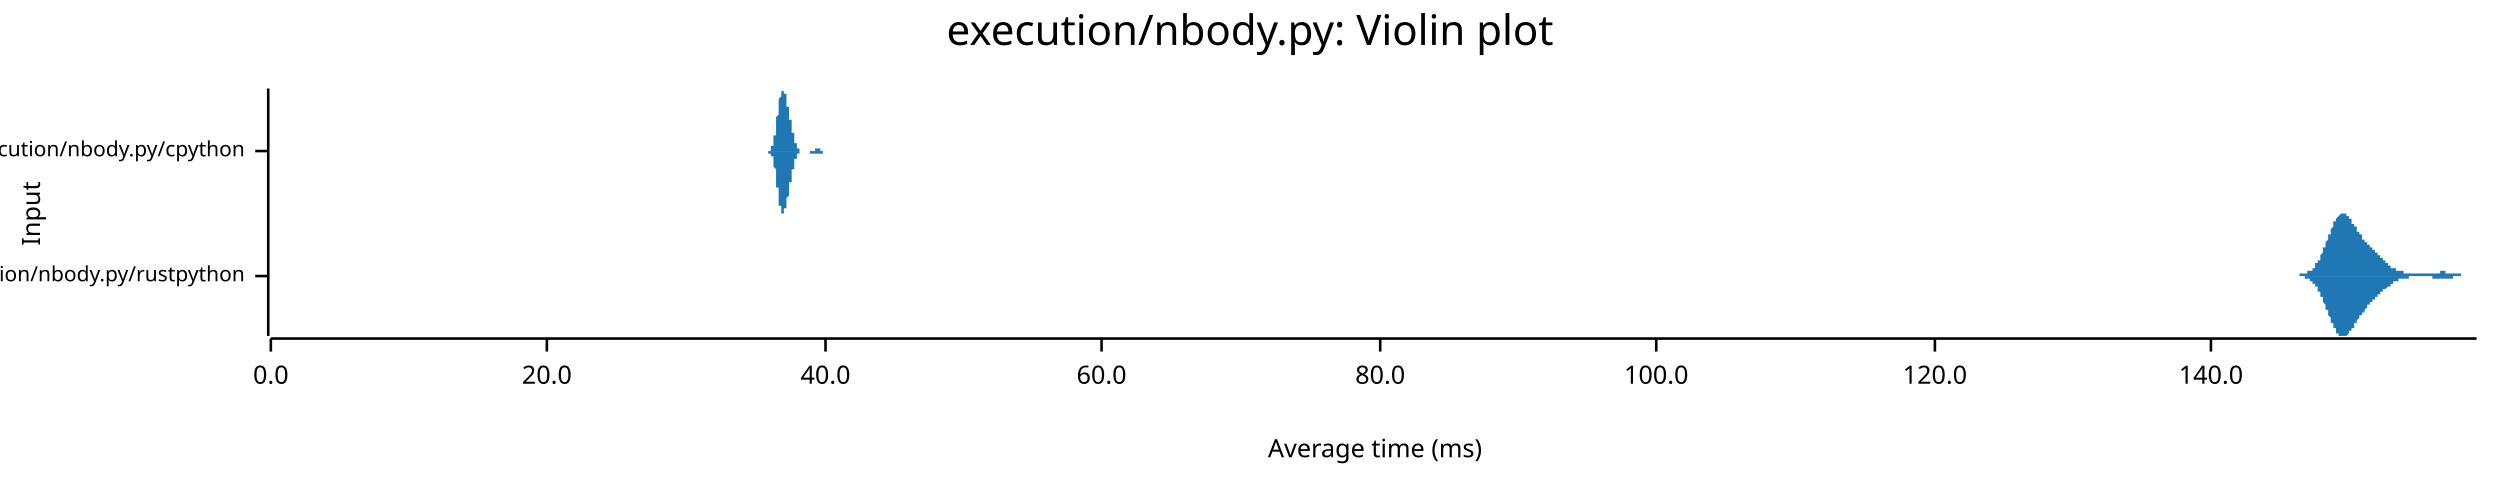
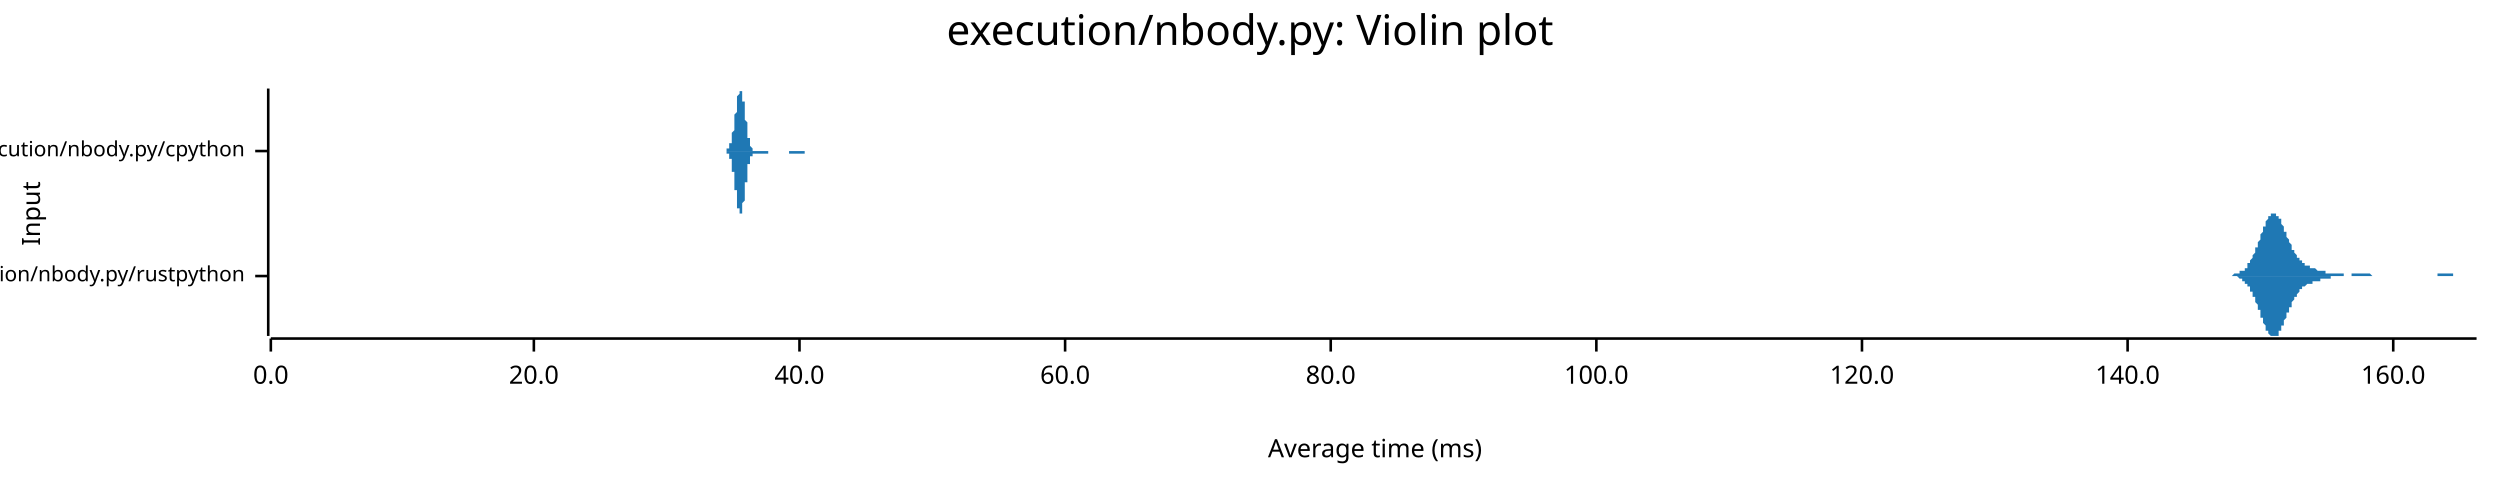
<svg xmlns="http://www.w3.org/2000/svg" width="960" height="186" viewBox="0 0 960 186">
  <text x="480" y="5" dy="0.76em" text-anchor="middle" font-family="sans-serif" font-size="16.129" opacity="1" fill="#000000">
execution/nbody.py: Violin plot
</text>
  <text x="8" y="82" dy="0.76em" text-anchor="middle" font-family="sans-serif" font-size="9.677" opacity="1" fill="#000000" transform="rotate(270, 8, 82)">
Input
</text>
  <text x="528" y="178" dy="-0.5ex" text-anchor="middle" font-family="sans-serif" font-size="9.677" opacity="1" fill="#000000">
Average time (ms)
</text>
  <polyline fill="none" opacity="1" stroke="#000000" stroke-width="1" points="103,34 103,129 " />
  <text x="94" y="106" dy="0.5ex" text-anchor="end" font-family="sans-serif" font-size="8.065" opacity="1" fill="#000000">
execution/nbody.py/rustpython
</text>
  <polyline fill="none" opacity="1" stroke="#000000" stroke-width="1" points="98,106 103,106 " />
  <text x="94" y="58" dy="0.5ex" text-anchor="end" font-family="sans-serif" font-size="8.065" opacity="1" fill="#000000">
execution/nbody.py/cpython
</text>
  <polyline fill="none" opacity="1" stroke="#000000" stroke-width="1" points="98,58 103,58 " />
  <polyline fill="none" opacity="1" stroke="#000000" stroke-width="1" points="104,130 951,130 " />
  <text x="104" y="140" dy="0.76em" text-anchor="middle" font-family="sans-serif" font-size="9.677" opacity="1" fill="#000000">
0.0
</text>
  <polyline fill="none" opacity="1" stroke="#000000" stroke-width="1" points="104,130 104,135 " />
-   <text x="210" y="140" dy="0.76em" text-anchor="middle" font-family="sans-serif" font-size="9.677" opacity="1" fill="#000000">
+   <text x="205" y="140" dy="0.76em" text-anchor="middle" font-family="sans-serif" font-size="9.677" opacity="1" fill="#000000">
20.0
</text>
-   <polyline fill="none" opacity="1" stroke="#000000" stroke-width="1" points="210,130 210,135 " />
-   <text x="317" y="140" dy="0.76em" text-anchor="middle" font-family="sans-serif" font-size="9.677" opacity="1" fill="#000000">
+   <polyline fill="none" opacity="1" stroke="#000000" stroke-width="1" points="205,130 205,135 " />
+   <text x="307" y="140" dy="0.76em" text-anchor="middle" font-family="sans-serif" font-size="9.677" opacity="1" fill="#000000">
40.0
</text>
-   <polyline fill="none" opacity="1" stroke="#000000" stroke-width="1" points="317,130 317,135 " />
-   <text x="423" y="140" dy="0.76em" text-anchor="middle" font-family="sans-serif" font-size="9.677" opacity="1" fill="#000000">
+   <polyline fill="none" opacity="1" stroke="#000000" stroke-width="1" points="307,130 307,135 " />
+   <text x="409" y="140" dy="0.76em" text-anchor="middle" font-family="sans-serif" font-size="9.677" opacity="1" fill="#000000">
60.0
</text>
-   <polyline fill="none" opacity="1" stroke="#000000" stroke-width="1" points="423,130 423,135 " />
-   <text x="530" y="140" dy="0.76em" text-anchor="middle" font-family="sans-serif" font-size="9.677" opacity="1" fill="#000000">
+   <polyline fill="none" opacity="1" stroke="#000000" stroke-width="1" points="409,130 409,135 " />
+   <text x="511" y="140" dy="0.76em" text-anchor="middle" font-family="sans-serif" font-size="9.677" opacity="1" fill="#000000">
80.0
</text>
-   <polyline fill="none" opacity="1" stroke="#000000" stroke-width="1" points="530,130 530,135 " />
-   <text x="636" y="140" dy="0.76em" text-anchor="middle" font-family="sans-serif" font-size="9.677" opacity="1" fill="#000000">
+   <polyline fill="none" opacity="1" stroke="#000000" stroke-width="1" points="511,130 511,135 " />
+   <text x="613" y="140" dy="0.76em" text-anchor="middle" font-family="sans-serif" font-size="9.677" opacity="1" fill="#000000">
100.0
</text>
-   <polyline fill="none" opacity="1" stroke="#000000" stroke-width="1" points="636,130 636,135 " />
-   <text x="743" y="140" dy="0.76em" text-anchor="middle" font-family="sans-serif" font-size="9.677" opacity="1" fill="#000000">
+   <polyline fill="none" opacity="1" stroke="#000000" stroke-width="1" points="613,130 613,135 " />
+   <text x="715" y="140" dy="0.76em" text-anchor="middle" font-family="sans-serif" font-size="9.677" opacity="1" fill="#000000">
120.0
</text>
-   <polyline fill="none" opacity="1" stroke="#000000" stroke-width="1" points="743,130 743,135 " />
-   <text x="849" y="140" dy="0.76em" text-anchor="middle" font-family="sans-serif" font-size="9.677" opacity="1" fill="#000000">
+   <polyline fill="none" opacity="1" stroke="#000000" stroke-width="1" points="715,130 715,135 " />
+   <text x="817" y="140" dy="0.76em" text-anchor="middle" font-family="sans-serif" font-size="9.677" opacity="1" fill="#000000">
140.0
</text>
-   <polyline fill="none" opacity="1" stroke="#000000" stroke-width="1" points="849,130 849,135 " />
-   <polygon opacity="1" fill="#1F78B4" points="877,106 877,106 877,106 877,106 877,106 877,106 877,106 878,106 878,106 878,106 878,106 878,106 878,106 879,106 879,106 879,106 879,106 879,106 879,106 879,106 880,106 880,106 880,106 880,106 880,106 880,106 880,106 881,106 881,106 881,106 881,106 881,106 881,106 881,106 882,106 882,106 882,106 882,106 882,106 882,106 883,106 883,106 883,105 883,105 883,105 883,105 883,105 884,105 884,105 884,105 884,105 884,105 884,105 884,105 885,105 885,105 885,105 885,105 885,105 885,105 885,105 886,105 886,105 886,105 886,105 886,105 886,104 887,104 887,104 887,104 887,104 887,104 887,104 887,104 888,104 888,103 888,103 888,103 888,103 888,103 888,103 889,103 889,102 889,102 889,102 889,102 889,102 889,101 890,101 890,101 890,101 890,100 890,100 890,100 891,100 891,99 891,99 891,99 891,98 891,98 891,98 892,97 892,97 892,97 892,96 892,96 892,96 892,95 893,95 893,95 893,94 893,94 893,93 893,93 893,93 894,92 894,92 894,91 894,91 894,91 894,90 895,90 895,89 895,89 895,89 895,88 895,88 895,88 896,87 896,87 896,87 896,86 896,86 896,86 896,85 897,85 897,85 897,84 897,84 897,84 897,84 897,84 898,83 898,83 898,83 898,83 898,83 898,83 899,82 899,82 899,82 899,82 899,82 899,82 899,82 900,82 900,82 900,82 900,82 900,82 900,82 900,82 901,82 901,82 901,82 901,83 901,83 901,83 901,83 902,83 902,83 902,83 902,84 902,84 902,84 903,84 903,84 903,85 903,85 903,85 903,85 903,86 904,86 904,86 904,86 904,86 904,87 904,87 904,87 905,87 905,88 905,88 905,88 905,88 905,89 905,89 906,89 906,89 906,90 906,90 906,90 906,90 907,90 907,91 907,91 907,91 907,91 907,91 907,92 908,92 908,92 908,92 908,92 908,93 908,93 908,93 909,93 909,93 909,93 909,94 909,94 909,94 909,94 910,94 910,94 910,95 910,95 910,95 910,95 911,95 911,95 911,95 911,96 911,96 911,96 911,96 912,96 912,96 912,97 912,97 912,97 912,97 912,97 913,97 913,97 913,98 913,98 913,98 913,98 913,98 914,98 914,98 914,99 914,99 914,99 914,99 915,99 915,99 915,99 915,100 915,100 915,100 915,100 916,100 916,100 916,100 916,101 916,101 916,101 916,101 917,101 917,101 917,101 917,102 917,102 917,102 917,102 918,102 918,102 918,102 918,102 918,102 918,103 919,103 919,103 919,103 919,103 919,103 919,103 919,103 920,103 920,103 920,103 920,103 920,104 920,104 920,104 921,104 921,104 921,104 921,104 921,104 921,104 921,104 922,104 922,104 922,104 922,104 922,104 922,104 923,104 923,104 923,104 923,104 923,105 923,105 923,105 924,105 924,105 924,105 924,105 924,105 924,105 924,105 925,105 925,105 925,105 925,105 925,105 925,105 925,105 926,105 926,105 926,105 926,105 926,105 926,105 927,105 927,105 927,105 927,105 927,105 927,105 927,105 928,105 928,105 928,105 928,105 928,105 928,105 928,105 929,105 929,105 929,105 929,105 929,105 929,105 929,105 930,105 930,105 930,105 930,105 930,105 930,105 931,105 931,105 931,105 931,105 931,105 931,105 931,105 932,105 932,105 932,105 932,105 932,105 932,105 932,105 933,105 933,105 933,105 933,105 933,105 933,105 933,105 934,105 934,105 934,105 934,105 934,105 934,105 935,105 935,105 935,105 935,105 935,105 935,105 935,105 936,105 936,105 936,105 936,105 936,105 936,105 936,105 937,105 937,105 937,105 937,105 937,104 937,104 937,104 938,104 938,104 938,104 938,104 938,104 938,104 939,104 939,104 939,104 939,105 939,105 939,105 939,105 940,105 940,105 940,105 940,105 940,105 940,105 940,105 941,105 941,105 941,105 941,105 941,105 941,105 941,105 942,105 942,105 942,105 942,105 942,105 942,105 943,105 943,105 943,105 943,105 943,105 943,105 943,105 944,105 944,105 944,105 944,105 944,105 944,105 944,105 945,105 945,105 945,105 945,105 945,105 945,106 945,106 946,106 946,106 946,106 946,106 946,106 946,106 947,106 947,106 947,106 947,106 947,106 947,106 947,106 948,106 948,106 948,106 948,106 948,106 948,106 948,106 949,106 949,106 949,106 949,106 949,106 949,106 949,106 950,106 950,106 950,106 950,106 950,106 950,106 951,106 951,106 877,106 " />
-   <polygon opacity="1" fill="#1F78B4" points="877,106 877,106 877,106 877,106 877,106 877,106 877,106 878,106 878,106 878,106 878,106 878,106 878,106 879,106 879,106 879,106 879,106 879,106 879,106 879,106 880,106 880,106 880,106 880,106 880,106 880,106 880,106 881,106 881,106 881,106 881,106 881,106 881,106 881,106 882,106 882,106 882,106 882,106 882,106 882,106 883,106 883,106 883,106 883,106 883,106 883,106 883,106 884,106 884,106 884,106 884,106 884,106 884,106 884,106 885,106 885,106 885,106 885,106 885,107 885,107 885,107 886,107 886,107 886,107 886,107 886,107 886,107 887,107 887,107 887,107 887,107 887,108 887,108 887,108 888,108 888,108 888,108 888,108 888,108 888,109 888,109 889,109 889,109 889,109 889,109 889,110 889,110 889,110 890,110 890,111 890,111 890,111 890,111 890,112 891,112 891,112 891,112 891,113 891,113 891,113 891,114 892,114 892,114 892,115 892,115 892,115 892,116 892,116 893,117 893,117 893,117 893,118 893,118 893,118 893,119 894,119 894,120 894,120 894,120 894,121 894,121 895,122 895,122 895,122 895,123 895,123 895,124 895,124 896,124 896,125 896,125 896,125 896,126 896,126 896,126 897,126 897,127 897,127 897,127 897,128 897,128 897,128 898,128 898,128 898,129 898,129 898,129 898,129 899,129 899,129 899,129 899,129 899,129 899,129 899,129 900,129 900,129 900,129 900,129 900,129 900,129 900,129 901,129 901,129 901,129 901,129 901,129 901,129 901,129 902,128 902,128 902,128 902,128 902,128 902,127 903,127 903,127 903,127 903,127 903,126 903,126 903,126 904,126 904,126 904,125 904,125 904,125 904,125 904,124 905,124 905,124 905,124 905,123 905,123 905,123 905,123 906,122 906,122 906,122 906,122 906,122 906,121 907,121 907,121 907,121 907,120 907,120 907,120 907,120 908,120 908,119 908,119 908,119 908,119 908,119 908,119 909,118 909,118 909,118 909,118 909,118 909,118 909,117 910,117 910,117 910,117 910,117 910,117 910,116 911,116 911,116 911,116 911,116 911,116 911,116 911,115 912,115 912,115 912,115 912,115 912,115 912,115 912,114 913,114 913,114 913,114 913,114 913,114 913,114 913,113 914,113 914,113 914,113 914,113 914,113 914,112 915,112 915,112 915,112 915,112 915,112 915,112 915,111 916,111 916,111 916,111 916,111 916,111 916,111 916,111 917,110 917,110 917,110 917,110 917,110 917,110 917,110 918,110 918,109 918,109 918,109 918,109 918,109 919,109 919,109 919,109 919,109 919,109 919,108 919,108 920,108 920,108 920,108 920,108 920,108 920,108 920,108 921,108 921,108 921,108 921,108 921,108 921,107 921,107 922,107 922,107 922,107 922,107 922,107 922,107 923,107 923,107 923,107 923,107 923,107 923,107 923,107 924,107 924,107 924,107 924,107 924,107 924,107 924,107 925,107 925,107 925,107 925,107 925,107 925,106 925,106 926,106 926,106 926,106 926,106 926,106 926,106 927,106 927,106 927,106 927,106 927,106 927,106 927,106 928,106 928,106 928,106 928,106 928,106 928,106 928,106 929,106 929,106 929,106 929,106 929,106 929,106 929,106 930,106 930,106 930,106 930,106 930,106 930,106 931,106 931,106 931,106 931,106 931,106 931,106 931,106 932,106 932,106 932,106 932,106 932,106 932,106 932,106 933,106 933,106 933,106 933,106 933,106 933,106 933,106 934,106 934,107 934,107 934,107 934,107 934,107 935,107 935,107 935,107 935,107 935,107 935,107 935,107 936,107 936,107 936,107 936,107 936,107 936,107 936,107 937,107 937,107 937,107 937,107 937,107 937,107 937,107 938,107 938,107 938,107 938,107 938,107 938,107 939,107 939,107 939,107 939,107 939,107 939,107 939,107 940,107 940,107 940,107 940,107 940,107 940,107 940,107 941,107 941,107 941,107 941,107 941,107 941,107 941,107 942,107 942,107 942,107 942,107 942,106 942,106 943,106 943,106 943,106 943,106 943,106 943,106 943,106 944,106 944,106 944,106 944,106 944,106 944,106 944,106 945,106 945,106 945,106 945,106 945,106 945,106 945,106 946,106 946,106 946,106 946,106 946,106 946,106 947,106 947,106 947,106 947,106 947,106 947,106 947,106 948,106 948,106 948,106 948,106 948,106 948,106 948,106 949,106 949,106 949,106 949,106 949,106 949,106 949,106 950,106 950,106 950,106 950,106 950,106 950,106 951,106 951,106 877,106 " />
-   <polygon opacity="1" fill="#1F78B4" points="294,58 294,58 294,58 294,58 294,58 294,58 294,58 294,58 294,58 294,58 294,58 294,58 294,58 294,58 294,58 294,58 294,58 294,58 294,58 294,58 295,58 295,58 295,58 295,58 295,58 295,58 295,58 295,58 295,58 295,58 295,58 295,58 295,58 295,58 295,58 295,58 295,58 295,58 295,58 295,58 296,58 296,58 296,58 296,58 296,58 296,58 296,57 296,57 296,57 296,57 296,57 296,57 296,57 296,57 296,57 296,57 296,57 296,57 296,56 296,56 297,56 297,56 297,56 297,56 297,56 297,55 297,55 297,55 297,55 297,55 297,55 297,54 297,54 297,54 297,54 297,53 297,53 297,53 297,53 297,52 298,52 298,52 298,51 298,51 298,51 298,50 298,50 298,50 298,49 298,49 298,48 298,48 298,48 298,47 298,47 298,47 298,46 298,46 298,45 298,45 299,44 299,44 299,44 299,43 299,43 299,42 299,42 299,42 299,41 299,41 299,41 299,40 299,40 299,40 299,39 299,39 299,39 299,38 299,38 299,38 300,37 300,37 300,37 300,37 300,36 300,36 300,36 300,36 300,36 300,35 300,35 300,35 300,35 300,35 300,35 300,35 300,35 300,35 300,35 300,35 301,35 301,34 301,35 301,35 301,35 301,35 301,35 301,35 301,35 301,35 301,35 301,35 301,35 301,35 301,35 301,36 301,36 301,36 301,36 301,36 302,36 302,37 302,37 302,37 302,37 302,37 302,38 302,38 302,38 302,38 302,38 302,39 302,39 302,39 302,39 302,40 302,40 302,40 302,40 302,41 303,41 303,41 303,42 303,42 303,42 303,42 303,43 303,43 303,43 303,43 303,44 303,44 303,44 303,44 303,45 303,45 303,45 303,46 303,46 303,46 304,46 304,47 304,47 304,47 304,47 304,48 304,48 304,48 304,48 304,49 304,49 304,49 304,49 304,50 304,50 304,50 304,50 304,51 304,51 304,51 305,51 305,52 305,52 305,52 305,52 305,53 305,53 305,53 305,53 305,53 305,54 305,54 305,54 305,54 305,54 305,55 305,55 305,55 305,55 305,55 306,55 306,55 306,56 306,56 306,56 306,56 306,56 306,56 306,56 306,57 306,57 306,57 306,57 306,57 306,57 306,57 306,57 306,57 306,57 306,57 307,57 307,57 307,58 307,58 307,58 307,58 307,58 307,58 307,58 307,58 307,58 307,58 307,58 307,58 307,58 307,58 307,58 307,58 307,58 307,58 308,58 308,58 308,58 308,58 308,58 308,58 308,58 308,58 308,58 308,58 308,58 308,58 308,58 308,58 308,58 308,58 308,58 308,58 308,58 308,58 309,58 309,58 309,58 309,58 309,58 309,58 309,58 309,58 309,58 309,58 309,58 309,58 309,58 309,58 309,58 309,58 309,58 309,58 309,58 309,58 310,58 310,58 310,58 310,58 310,58 310,58 310,58 310,58 310,58 310,58 310,58 310,58 310,58 310,58 310,58 310,58 310,58 310,58 310,58 310,58 311,58 311,58 311,58 311,58 311,58 311,58 311,58 311,58 311,58 311,58 311,58 311,58 311,58 311,58 311,58 311,58 311,58 311,58 311,58 311,58 312,58 312,58 312,58 312,58 312,58 312,58 312,58 312,58 312,58 312,58 312,58 312,58 312,58 312,58 312,58 312,58 312,58 312,58 312,58 312,58 313,58 313,58 313,57 313,57 313,57 313,57 313,57 313,57 313,57 313,57 313,57 313,57 313,57 313,57 313,57 313,57 313,57 313,57 313,57 313,57 314,57 314,57 314,57 314,57 314,57 314,57 314,57 314,57 314,57 314,57 314,57 314,57 314,57 314,57 314,57 314,57 314,57 314,57 314,57 314,57 315,57 315,57 315,57 315,57 315,57 315,57 315,57 315,57 315,57 315,57 315,57 315,57 315,57 315,57 315,58 315,58 315,58 315,58 315,58 315,58 316,58 316,58 316,58 316,58 316,58 316,58 316,58 316,58 316,58 316,58 316,58 316,58 316,58 316,58 316,58 316,58 316,58 316,58 316,58 316,58 317,58 317,58 317,58 317,58 317,58 317,58 317,58 317,58 317,58 317,58 317,58 317,58 317,58 317,58 317,58 317,58 317,58 317,58 317,58 317,58 318,58 318,58 318,58 318,58 318,58 318,58 318,58 318,58 318,58 318,58 318,58 318,58 318,58 318,58 318,58 318,58 318,58 318,58 318,58 318,58 318,58 294,58 " />
-   <polygon opacity="1" fill="#1F78B4" points="294,58 294,58 294,58 294,58 294,58 294,58 294,58 294,58 294,58 294,58 294,58 294,58 294,58 294,58 294,58 294,58 294,58 294,58 294,58 294,58 295,58 295,58 295,58 295,58 295,58 295,58 295,58 295,58 295,58 295,58 295,58 295,58 295,58 295,59 295,59 295,59 295,59 295,59 295,59 295,59 296,59 296,59 296,59 296,59 296,59 296,59 296,59 296,59 296,59 296,59 296,59 296,59 296,59 296,60 296,60 296,60 296,60 296,60 296,60 296,60 297,60 297,60 297,61 297,61 297,61 297,61 297,61 297,61 297,62 297,62 297,62 297,62 297,62 297,63 297,63 297,63 297,63 297,64 297,64 297,64 298,65 298,65 298,65 298,65 298,66 298,66 298,67 298,67 298,67 298,68 298,68 298,68 298,69 298,69 298,70 298,70 298,70 298,71 298,71 298,72 299,72 299,72 299,73 299,73 299,74 299,74 299,74 299,75 299,75 299,76 299,76 299,76 299,77 299,77 299,77 299,78 299,78 299,78 299,79 299,79 300,79 300,79 300,80 300,80 300,80 300,80 300,81 300,81 300,81 300,81 300,81 300,81 300,81 300,82 300,82 300,82 300,82 300,82 300,82 300,82 301,82 301,82 301,82 301,82 301,82 301,82 301,82 301,82 301,82 301,82 301,82 301,81 301,81 301,81 301,81 301,81 301,81 301,81 301,81 301,80 302,80 302,80 302,80 302,80 302,79 302,79 302,79 302,79 302,78 302,78 302,78 302,78 302,78 302,77 302,77 302,77 302,77 302,76 302,76 302,76 303,75 303,75 303,75 303,75 303,74 303,74 303,74 303,74 303,73 303,73 303,73 303,73 303,72 303,72 303,72 303,72 303,71 303,71 303,71 303,70 304,70 304,70 304,70 304,69 304,69 304,69 304,69 304,68 304,68 304,68 304,68 304,67 304,67 304,67 304,67 304,66 304,66 304,66 304,66 304,65 305,65 305,65 305,65 305,64 305,64 305,64 305,64 305,64 305,63 305,63 305,63 305,63 305,63 305,62 305,62 305,62 305,62 305,62 305,61 305,61 306,61 306,61 306,61 306,61 306,61 306,60 306,60 306,60 306,60 306,60 306,60 306,60 306,60 306,60 306,60 306,59 306,59 306,59 306,59 306,59 307,59 307,59 307,59 307,59 307,59 307,59 307,59 307,59 307,59 307,59 307,59 307,59 307,59 307,59 307,59 307,58 307,58 307,58 307,58 307,58 308,58 308,58 308,58 308,58 308,58 308,58 308,58 308,58 308,58 308,58 308,58 308,58 308,58 308,58 308,58 308,58 308,58 308,58 308,58 308,58 309,58 309,58 309,58 309,58 309,58 309,58 309,58 309,58 309,58 309,58 309,58 309,58 309,58 309,58 309,58 309,58 309,58 309,58 309,58 309,58 310,58 310,58 310,58 310,58 310,58 310,58 310,58 310,58 310,58 310,58 310,58 310,58 310,58 310,58 310,58 310,58 310,58 310,58 310,58 310,58 311,58 311,58 311,58 311,58 311,58 311,58 311,58 311,58 311,58 311,58 311,58 311,58 311,58 311,58 311,58 311,58 311,58 311,58 311,59 311,59 312,59 312,59 312,59 312,59 312,59 312,59 312,59 312,59 312,59 312,59 312,59 312,59 312,59 312,59 312,59 312,59 312,59 312,59 312,59 312,59 313,59 313,59 313,59 313,59 313,59 313,59 313,59 313,59 313,59 313,59 313,59 313,59 313,59 313,59 313,59 313,59 313,59 313,59 313,59 313,59 314,59 314,59 314,59 314,59 314,59 314,59 314,59 314,59 314,59 314,59 314,59 314,59 314,59 314,59 314,59 314,59 314,59 314,59 314,59 314,59 315,59 315,59 315,59 315,59 315,59 315,59 315,59 315,59 315,59 315,59 315,59 315,59 315,59 315,59 315,59 315,59 315,59 315,59 315,59 315,59 316,59 316,59 316,59 316,59 316,59 316,59 316,59 316,59 316,59 316,59 316,59 316,59 316,59 316,59 316,59 316,59 316,59 316,59 316,58 316,58 317,58 317,58 317,58 317,58 317,58 317,58 317,58 317,58 317,58 317,58 317,58 317,58 317,58 317,58 317,58 317,58 317,58 317,58 317,58 317,58 318,58 318,58 318,58 318,58 318,58 318,58 318,58 318,58 318,58 318,58 318,58 318,58 318,58 318,58 318,58 318,58 318,58 318,58 318,58 318,58 318,58 294,58 " />
+   <polyline fill="none" opacity="1" stroke="#000000" stroke-width="1" points="817,130 817,135 " />
+   <text x="919" y="140" dy="0.76em" text-anchor="middle" font-family="sans-serif" font-size="9.677" opacity="1" fill="#000000">
+ 160.0
+ </text>
+   <polyline fill="none" opacity="1" stroke="#000000" stroke-width="1" points="919,130 919,135 " />
+   <polygon opacity="1" fill="#1F78B4" points="853,106 853,106 853,106 854,106 854,106 854,106 854,106 854,106 855,106 855,106 855,106 855,106 855,106 856,106 856,106 856,106 856,106 856,106 857,106 857,106 857,106 857,106 857,106 858,105 858,105 858,105 858,105 858,105 859,105 859,105 859,105 859,105 859,105 860,105 860,105 860,105 860,105 860,105 860,104 861,104 861,104 861,104 861,104 861,104 862,104 862,103 862,103 862,103 862,103 863,103 863,102 863,102 863,102 863,101 864,101 864,101 864,101 864,100 864,100 865,99 865,99 865,99 865,98 865,98 866,97 866,97 866,96 866,96 866,95 867,95 867,94 867,94 867,93 867,93 868,92 868,92 868,91 868,91 868,90 868,90 869,89 869,89 869,88 869,88 869,87 870,87 870,86 870,86 870,85 870,85 871,84 871,84 871,84 871,83 871,83 872,83 872,83 872,82 872,82 872,82 873,82 873,82 873,82 873,82 873,82 874,82 874,82 874,82 874,82 874,83 875,83 875,83 875,83 875,84 875,84 876,84 876,85 876,85 876,86 876,86 876,86 877,87 877,87 877,88 877,88 877,89 878,89 878,90 878,90 878,91 878,91 879,92 879,92 879,93 879,93 879,93 880,94 880,94 880,95 880,95 880,96 881,96 881,96 881,97 881,97 881,97 882,98 882,98 882,98 882,99 882,99 883,99 883,99 883,100 883,100 883,100 884,100 884,101 884,101 884,101 884,101 884,101 885,101 885,102 885,102 885,102 885,102 886,102 886,102 886,102 886,102 886,102 887,102 887,103 887,103 887,103 887,103 888,103 888,103 888,103 888,103 888,103 889,103 889,103 889,103 889,103 889,103 890,104 890,104 890,104 890,104 890,104 891,104 891,104 891,104 891,104 891,104 892,104 892,104 892,104 892,104 892,104 893,104 893,104 893,105 893,105 893,105 893,105 894,105 894,105 894,105 894,105 894,105 895,105 895,105 895,105 895,105 895,105 896,105 896,105 896,105 896,105 896,105 897,105 897,105 897,105 897,105 897,105 898,105 898,105 898,105 898,105 898,105 899,105 899,105 899,105 899,105 899,105 900,105 900,106 900,106 900,106 900,106 901,106 901,106 901,106 901,106 901,106 901,106 902,106 902,106 902,106 902,106 902,106 903,106 903,106 903,106 903,106 903,105 904,105 904,105 904,105 904,105 904,105 905,105 905,105 905,105 905,105 905,105 906,105 906,105 906,105 906,105 906,105 907,105 907,105 907,105 907,105 907,105 908,105 908,105 908,105 908,105 908,105 909,105 909,105 909,105 909,105 909,105 909,105 910,105 910,105 910,105 910,105 910,105 911,106 911,106 911,106 911,106 911,106 912,106 912,106 912,106 912,106 912,106 913,106 913,106 913,106 913,106 913,106 914,106 914,106 914,106 914,106 914,106 915,106 915,106 915,106 915,106 915,106 916,106 916,106 916,106 916,106 916,106 917,106 917,106 917,106 917,106 917,106 917,106 918,106 918,106 918,106 918,106 918,106 919,106 919,106 919,106 919,106 919,106 920,106 920,106 920,106 920,106 920,106 921,106 921,106 921,106 921,106 921,106 922,106 922,106 922,106 922,106 922,106 923,106 923,106 923,106 923,106 923,106 924,106 924,106 924,106 924,106 924,106 925,106 925,106 925,106 925,106 925,106 926,106 926,106 926,106 926,106 926,106 926,106 927,106 927,106 927,106 927,106 927,106 928,106 928,106 928,106 928,106 928,106 929,106 929,106 929,106 929,106 929,106 930,106 930,106 930,106 930,106 930,106 931,106 931,106 931,106 931,106 931,106 932,106 932,106 932,106 932,106 932,106 933,106 933,106 933,106 933,106 933,106 934,106 934,106 934,106 934,106 934,106 934,106 935,106 935,106 935,106 935,106 935,106 936,106 936,105 936,105 936,105 936,105 937,105 937,105 937,105 937,105 937,105 938,105 938,105 938,105 938,105 938,105 939,105 939,105 939,105 939,105 939,105 940,105 940,105 940,105 940,105 940,105 941,105 941,105 941,105 941,105 941,105 942,105 942,105 942,105 942,105 942,105 942,106 943,106 943,106 943,106 943,106 943,106 944,106 944,106 944,106 944,106 944,106 945,106 945,106 945,106 945,106 945,106 946,106 946,106 946,106 946,106 946,106 947,106 947,106 947,106 947,106 947,106 948,106 948,106 948,106 948,106 948,106 949,106 949,106 949,106 949,106 949,106 950,106 950,106 950,106 950,106 950,106 951,106 951,106 853,106 " />
+   <polygon opacity="1" fill="#1F78B4" points="853,106 853,106 853,106 854,106 854,106 854,106 854,106 854,106 855,106 855,106 855,106 855,106 855,106 856,106 856,106 856,106 856,106 856,106 857,106 857,106 857,106 857,106 857,106 858,106 858,106 858,106 858,106 858,106 859,106 859,106 859,106 859,106 859,106 860,107 860,107 860,107 860,107 860,107 860,107 861,107 861,107 861,107 861,108 861,108 862,108 862,108 862,108 862,108 862,109 863,109 863,109 863,109 863,110 863,110 864,110 864,111 864,111 864,111 864,112 865,112 865,112 865,113 865,113 865,114 866,114 866,115 866,115 866,116 866,116 867,117 867,117 867,118 867,118 867,119 868,119 868,120 868,120 868,121 868,121 868,122 869,122 869,123 869,123 869,124 869,124 870,125 870,125 870,126 870,126 870,127 871,127 871,127 871,128 871,128 871,128 872,129 872,129 872,129 872,129 872,129 873,129 873,129 873,129 873,129 873,129 874,129 874,129 874,129 874,129 874,129 875,129 875,128 875,128 875,128 875,127 876,127 876,127 876,126 876,126 876,126 876,125 877,125 877,124 877,124 877,123 877,123 878,122 878,122 878,121 878,121 878,120 879,120 879,119 879,119 879,118 879,118 880,118 880,117 880,117 880,116 880,116 881,115 881,115 881,115 881,114 881,114 882,114 882,113 882,113 882,113 882,113 883,112 883,112 883,112 883,112 883,111 884,111 884,111 884,111 884,111 884,110 884,110 885,110 885,110 885,110 885,110 885,110 886,109 886,109 886,109 886,109 886,109 887,109 887,109 887,109 887,109 887,109 888,109 888,109 888,108 888,108 888,108 889,108 889,108 889,108 889,108 889,108 890,108 890,108 890,108 890,108 890,108 891,108 891,108 891,108 891,107 891,107 892,107 892,107 892,107 892,107 892,107 893,107 893,107 893,107 893,107 893,107 893,107 894,107 894,107 894,107 894,107 894,107 895,107 895,107 895,107 895,106 895,106 896,106 896,106 896,106 896,106 896,106 897,106 897,106 897,106 897,106 897,106 898,106 898,106 898,106 898,106 898,106 899,106 899,106 899,106 899,106 899,106 900,106 900,106 900,106 900,106 900,106 901,106 901,106 901,106 901,106 901,106 901,106 902,106 902,106 902,106 902,106 902,106 903,106 903,106 903,106 903,106 903,106 904,106 904,106 904,106 904,106 904,106 905,106 905,106 905,106 905,106 905,106 906,106 906,106 906,106 906,106 906,106 907,106 907,106 907,106 907,106 907,106 908,106 908,106 908,106 908,106 908,106 909,106 909,106 909,106 909,106 909,106 909,106 910,106 910,106 910,106 910,106 910,106 911,106 911,106 911,106 911,106 911,106 912,106 912,106 912,106 912,106 912,106 913,106 913,106 913,106 913,106 913,106 914,106 914,106 914,106 914,106 914,106 915,106 915,106 915,106 915,106 915,106 916,106 916,106 916,106 916,106 916,106 917,106 917,106 917,106 917,106 917,106 917,106 918,106 918,106 918,106 918,106 918,106 919,106 919,106 919,106 919,106 919,106 920,106 920,106 920,106 920,106 920,106 921,106 921,106 921,106 921,106 921,106 922,106 922,106 922,106 922,106 922,106 923,106 923,106 923,106 923,106 923,106 924,106 924,106 924,106 924,106 924,106 925,106 925,106 925,106 925,106 925,106 926,106 926,106 926,106 926,106 926,106 926,106 927,106 927,106 927,106 927,106 927,106 928,106 928,106 928,106 928,106 928,106 929,106 929,106 929,106 929,106 929,106 930,106 930,106 930,106 930,106 930,106 931,106 931,106 931,106 931,106 931,106 932,106 932,106 932,106 932,106 932,106 933,106 933,106 933,106 933,106 933,106 934,106 934,106 934,106 934,106 934,106 934,106 935,106 935,106 935,106 935,106 935,106 936,106 936,106 936,106 936,106 936,106 937,106 937,106 937,106 937,106 937,106 938,106 938,106 938,106 938,106 938,106 939,106 939,106 939,106 939,106 939,106 940,106 940,106 940,106 940,106 940,106 941,106 941,106 941,106 941,106 941,106 942,106 942,106 942,106 942,106 942,106 942,106 943,106 943,106 943,106 943,106 943,106 944,106 944,106 944,106 944,106 944,106 945,106 945,106 945,106 945,106 945,106 946,106 946,106 946,106 946,106 946,106 947,106 947,106 947,106 947,106 947,106 948,106 948,106 948,106 948,106 948,106 949,106 949,106 949,106 949,106 949,106 950,106 950,106 950,106 950,106 950,106 951,106 951,106 853,106 " />
+   <polygon opacity="1" fill="#1F78B4" points="277,58 277,58 277,58 277,58 278,58 278,58 278,58 278,58 278,58 278,58 278,58 278,58 278,58 278,58 278,58 278,58 278,58 278,58 279,58 279,58 279,58 279,58 279,58 279,58 279,58 279,58 279,58 279,58 279,58 279,58 279,58 279,57 279,57 280,57 280,57 280,57 280,57 280,57 280,57 280,57 280,56 280,56 280,56 280,56 280,56 280,55 280,55 281,55 281,55 281,55 281,54 281,54 281,54 281,53 281,53 281,53 281,52 281,52 281,52 281,51 281,51 282,50 282,50 282,49 282,49 282,48 282,48 282,47 282,47 282,46 282,46 282,45 282,45 282,44 282,44 283,43 283,43 283,42 283,42 283,41 283,41 283,40 283,40 283,39 283,39 283,38 283,38 283,37 283,37 283,37 284,36 284,36 284,36 284,35 284,35 284,35 284,35 284,35 284,35 284,35 284,34 284,35 284,35 284,35 285,35 285,35 285,35 285,35 285,36 285,36 285,36 285,36 285,37 285,37 285,38 285,38 285,38 285,39 286,39 286,40 286,40 286,41 286,41 286,42 286,43 286,43 286,44 286,44 286,45 286,45 286,46 286,46 287,47 287,47 287,48 287,48 287,49 287,49 287,50 287,50 287,51 287,51 287,52 287,52 287,52 287,53 287,53 288,53 288,54 288,54 288,54 288,55 288,55 288,55 288,55 288,56 288,56 288,56 288,56 288,56 288,56 289,57 289,57 289,57 289,57 289,57 289,57 289,57 289,57 289,57 289,57 289,57 289,58 289,58 289,58 290,58 290,58 290,58 290,58 290,58 290,58 290,58 290,58 290,58 290,58 290,58 290,58 290,58 290,58 291,58 291,58 291,58 291,58 291,58 291,58 291,58 291,58 291,58 291,58 291,58 291,58 291,58 291,58 291,58 292,58 292,58 292,58 292,58 292,58 292,58 292,58 292,58 292,58 292,58 292,58 292,58 292,58 292,58 293,58 293,58 293,58 293,58 293,58 293,58 293,58 293,58 293,58 293,58 293,58 293,58 293,58 293,58 294,58 294,58 294,58 294,58 294,58 294,58 294,58 294,58 294,58 294,58 294,58 294,58 294,58 294,58 295,58 295,58 295,58 295,58 295,58 295,58 295,58 295,58 295,58 295,58 295,58 295,58 295,58 295,58 295,58 296,58 296,58 296,58 296,58 296,58 296,58 296,58 296,58 296,58 296,58 296,58 296,58 296,58 296,58 297,58 297,58 297,58 297,58 297,58 297,58 297,58 297,58 297,58 297,58 297,58 297,58 297,58 297,58 298,58 298,58 298,58 298,58 298,58 298,58 298,58 298,58 298,58 298,58 298,58 298,58 298,58 298,58 299,58 299,58 299,58 299,58 299,58 299,58 299,58 299,58 299,58 299,58 299,58 299,58 299,58 299,58 299,58 300,58 300,58 300,58 300,58 300,58 300,58 300,58 300,58 300,58 300,58 300,58 300,58 300,58 300,58 301,58 301,58 301,58 301,58 301,58 301,58 301,58 301,58 301,58 301,58 301,58 301,58 301,58 301,58 302,58 302,58 302,58 302,58 302,58 302,58 302,58 302,58 302,58 302,58 302,58 302,58 302,58 302,58 303,58 303,58 303,58 303,58 303,58 303,58 303,58 303,58 303,58 303,58 303,58 303,58 303,58 303,58 303,58 304,58 304,58 304,58 304,58 304,58 304,58 304,58 304,58 304,58 304,58 304,58 304,58 304,58 304,58 305,58 305,58 305,58 305,58 305,58 305,58 305,58 305,58 305,58 305,58 305,58 305,58 305,58 305,58 306,58 306,58 306,58 306,58 306,58 306,58 306,58 306,58 306,58 306,58 306,58 306,58 306,58 306,58 307,58 307,58 307,58 307,58 307,58 307,58 307,58 307,58 307,58 307,58 307,58 307,58 307,58 307,58 307,58 308,58 308,58 308,58 308,58 308,58 308,58 308,58 308,58 308,58 308,58 308,58 308,58 308,58 308,58 309,58 309,58 309,58 309,58 309,58 309,58 309,58 309,58 309,58 309,58 309,58 309,58 309,58 309,58 310,58 310,58 310,58 310,58 310,58 310,58 310,58 310,58 310,58 310,58 310,58 310,58 310,58 310,58 311,58 311,58 311,58 311,58 311,58 311,58 311,58 311,58 311,58 311,58 311,58 311,58 311,58 311,58 311,58 312,58 312,58 312,58 312,58 312,58 312,58 312,58 312,58 312,58 312,58 312,58 312,58 277,58 " />
+   <polygon opacity="1" fill="#1F78B4" points="277,58 277,58 277,58 277,58 278,58 278,58 278,58 278,58 278,58 278,58 278,58 278,58 278,58 278,58 278,58 278,58 278,58 278,58 279,58 279,58 279,58 279,59 279,59 279,59 279,59 279,59 279,59 279,59 279,59 279,59 279,59 279,59 279,59 280,59 280,59 280,59 280,60 280,60 280,60 280,60 280,60 280,60 280,60 280,61 280,61 280,61 280,61 281,61 281,62 281,62 281,62 281,63 281,63 281,63 281,63 281,64 281,64 281,65 281,65 281,65 281,66 282,66 282,67 282,67 282,68 282,68 282,69 282,69 282,70 282,70 282,71 282,71 282,72 282,72 282,73 283,73 283,74 283,74 283,75 283,75 283,76 283,76 283,77 283,77 283,78 283,78 283,79 283,79 283,80 283,80 284,80 284,81 284,81 284,81 284,81 284,82 284,82 284,82 284,82 284,82 284,82 284,82 284,82 284,82 285,82 285,82 285,81 285,81 285,81 285,81 285,80 285,80 285,80 285,79 285,79 285,78 285,78 285,78 286,77 286,77 286,76 286,76 286,75 286,74 286,74 286,73 286,73 286,72 286,72 286,71 286,71 286,70 287,70 287,69 287,69 287,68 287,68 287,67 287,67 287,66 287,66 287,65 287,65 287,64 287,64 287,64 287,63 288,63 288,63 288,62 288,62 288,62 288,62 288,61 288,61 288,61 288,61 288,61 288,60 288,60 288,60 289,60 289,60 289,60 289,60 289,59 289,59 289,59 289,59 289,59 289,59 289,59 289,59 289,59 289,59 290,59 290,59 290,59 290,59 290,59 290,59 290,59 290,59 290,59 290,59 290,59 290,59 290,59 290,59 291,59 291,59 291,59 291,59 291,59 291,59 291,59 291,59 291,59 291,59 291,59 291,59 291,59 291,59 291,59 292,59 292,59 292,59 292,59 292,59 292,59 292,59 292,59 292,59 292,59 292,59 292,59 292,59 292,59 293,59 293,59 293,59 293,59 293,59 293,59 293,59 293,59 293,59 293,59 293,59 293,59 293,59 293,59 294,59 294,59 294,59 294,59 294,59 294,59 294,59 294,59 294,59 294,59 294,59 294,59 294,59 294,59 295,59 295,59 295,59 295,59 295,59 295,59 295,59 295,59 295,59 295,58 295,58 295,58 295,58 295,58 295,58 296,58 296,58 296,58 296,58 296,58 296,58 296,58 296,58 296,58 296,58 296,58 296,58 296,58 296,58 297,58 297,58 297,58 297,58 297,58 297,58 297,58 297,58 297,58 297,58 297,58 297,58 297,58 297,58 298,58 298,58 298,58 298,58 298,58 298,58 298,58 298,58 298,58 298,58 298,58 298,58 298,58 298,58 299,58 299,58 299,58 299,58 299,58 299,58 299,58 299,58 299,58 299,58 299,58 299,58 299,58 299,58 299,58 300,58 300,58 300,58 300,58 300,58 300,58 300,58 300,58 300,58 300,58 300,58 300,58 300,58 300,58 301,58 301,58 301,58 301,58 301,58 301,58 301,58 301,58 301,58 301,58 301,58 301,58 301,58 301,58 302,58 302,58 302,58 302,58 302,58 302,58 302,58 302,58 302,58 302,58 302,58 302,58 302,58 302,58 303,58 303,58 303,58 303,58 303,58 303,58 303,58 303,59 303,59 303,59 303,59 303,59 303,59 303,59 303,59 304,59 304,59 304,59 304,59 304,59 304,59 304,59 304,59 304,59 304,59 304,59 304,59 304,59 304,59 305,59 305,59 305,59 305,59 305,59 305,59 305,59 305,59 305,59 305,59 305,59 305,59 305,59 305,59 306,59 306,59 306,58 306,58 306,58 306,58 306,58 306,58 306,58 306,58 306,59 306,59 306,59 306,59 307,59 307,59 307,59 307,59 307,59 307,59 307,59 307,59 307,59 307,59 307,59 307,59 307,59 307,59 307,59 308,59 308,59 308,59 308,59 308,59 308,59 308,59 308,59 308,59 308,59 308,59 308,59 308,59 308,59 309,59 309,59 309,59 309,59 309,59 309,58 309,58 309,58 309,58 309,58 309,58 309,58 309,58 309,58 310,58 310,58 310,58 310,58 310,58 310,58 310,58 310,58 310,58 310,58 310,58 310,58 310,58 310,58 311,58 311,58 311,58 311,58 311,58 311,58 311,58 311,58 311,58 311,58 311,58 311,58 311,58 311,58 311,58 312,58 312,58 312,58 312,58 312,58 312,58 312,58 312,58 312,58 312,58 312,58 312,58 277,58 " />
</svg>
